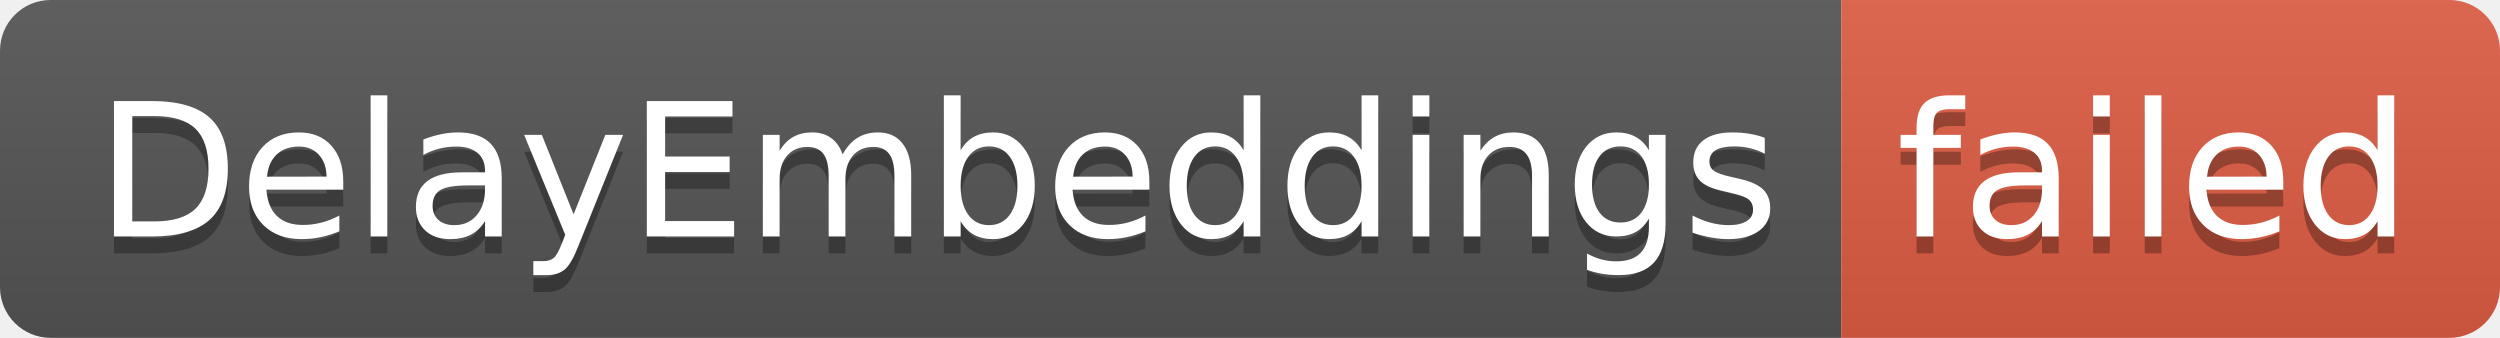
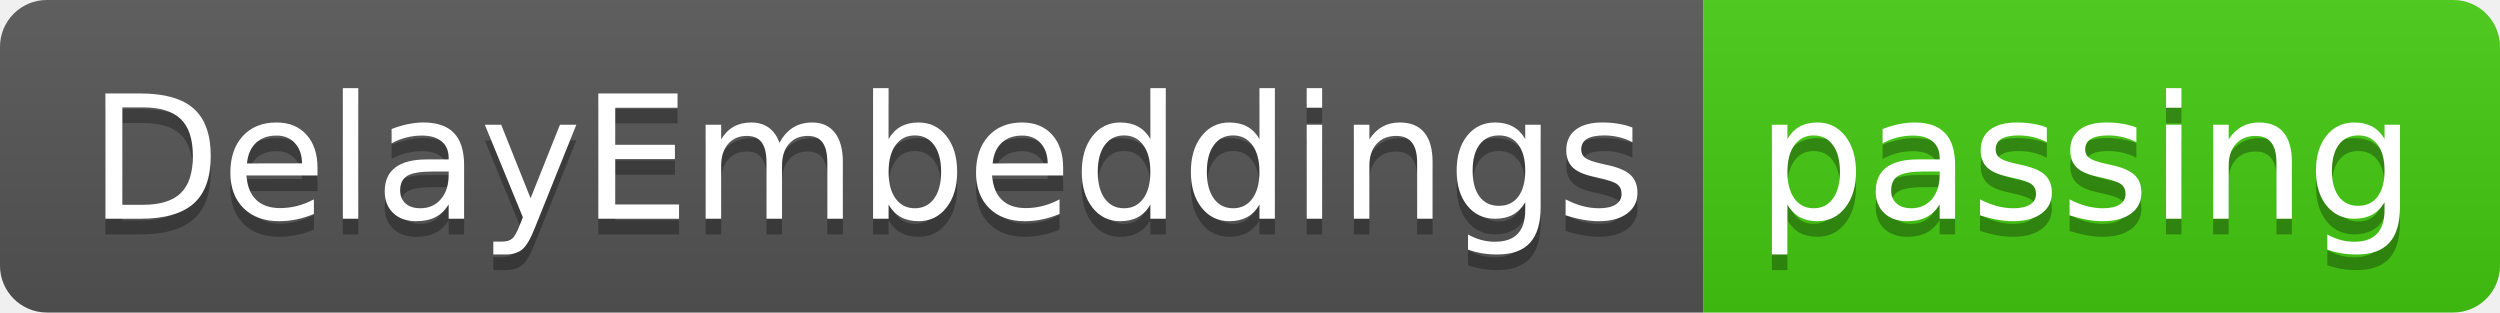
- <svg xmlns="http://www.w3.org/2000/svg" width="148" height="20" role="img" aria-label="DelayEmbeddings: failed">
+ <svg xmlns="http://www.w3.org/2000/svg" width="160" height="20" role="img" aria-label="DelayEmbeddings: passing">
  <linearGradient id="s" x2="0" y2="100%">
    <stop offset="0" stop-color="#bbb" stop-opacity=".1" />
    <stop offset="1" stop-opacity=".1" />
  </linearGradient>
  <clipPath id="r">
-     <rect width="148" height="20" rx="3" fill="#fff" />
+     <rect width="160" height="20" rx="3" fill="#fff" />
  </clipPath>
  <g clip-path="url(#r)">
    <rect width="109" height="20" fill="#555" />
-     <rect x="109" width="39" height="20" fill="#e05d44" />
-     <rect width="148" height="20" fill="url(#s)" />
+     <rect x="109" width="51" height="20" fill="#4c1" />
+     <rect width="160" height="20" fill="url(#s)" />
  </g>
  <g fill="#fff" text-anchor="middle" font-family="Verdana,Geneva,DejaVu Sans,sans-serif" text-rendering="geometricPrecision" font-size="110">
    <text aria-hidden="true" x="555" y="150" fill="#010101" fill-opacity=".3" transform="scale(.1)" textLength="990">DelayEmbeddings</text>
    <text x="555" y="140" transform="scale(.1)" fill="#fff" textLength="990">DelayEmbeddings</text>
-     <text aria-hidden="true" x="1275" y="150" fill="#010101" fill-opacity=".3" transform="scale(.1)" textLength="290">failed</text>
-     <text x="1275" y="140" transform="scale(.1)" fill="#fff" textLength="290">failed</text>
+     <text aria-hidden="true" x="1335" y="150" fill="#010101" fill-opacity=".3" transform="scale(.1)" textLength="410">passing</text>
+     <text x="1335" y="140" transform="scale(.1)" fill="#fff" textLength="410">passing</text>
  </g>
</svg>
